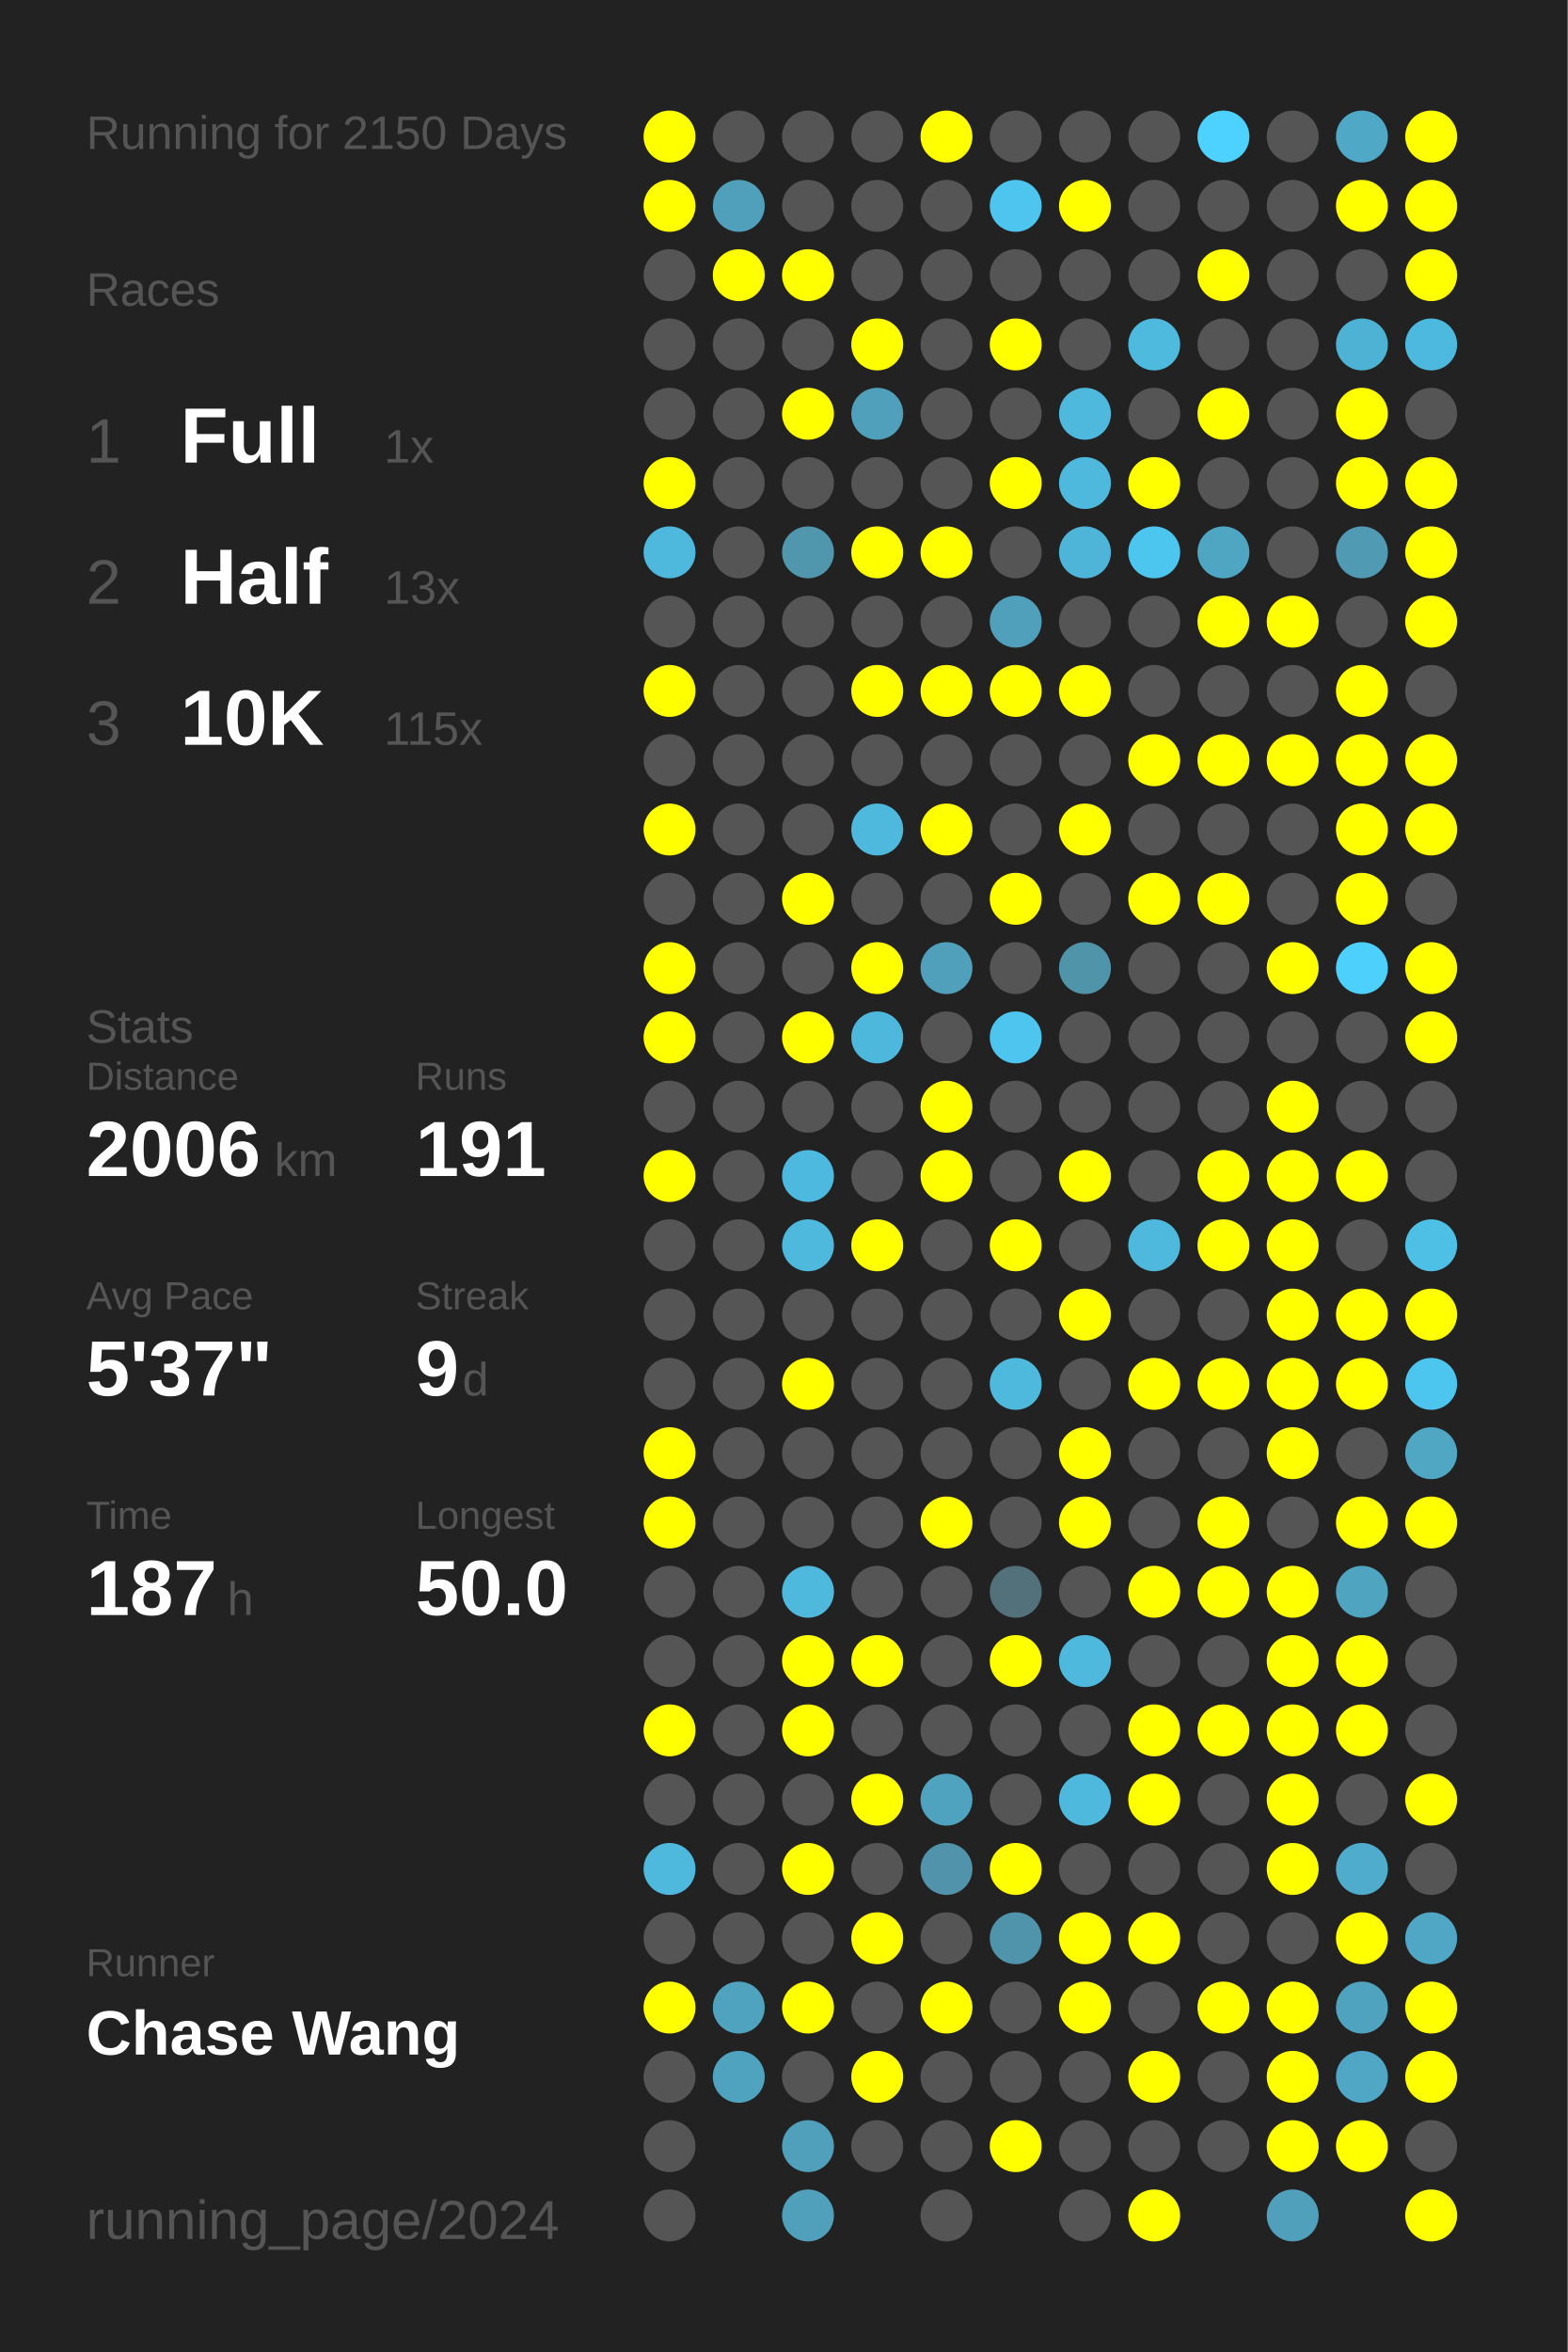
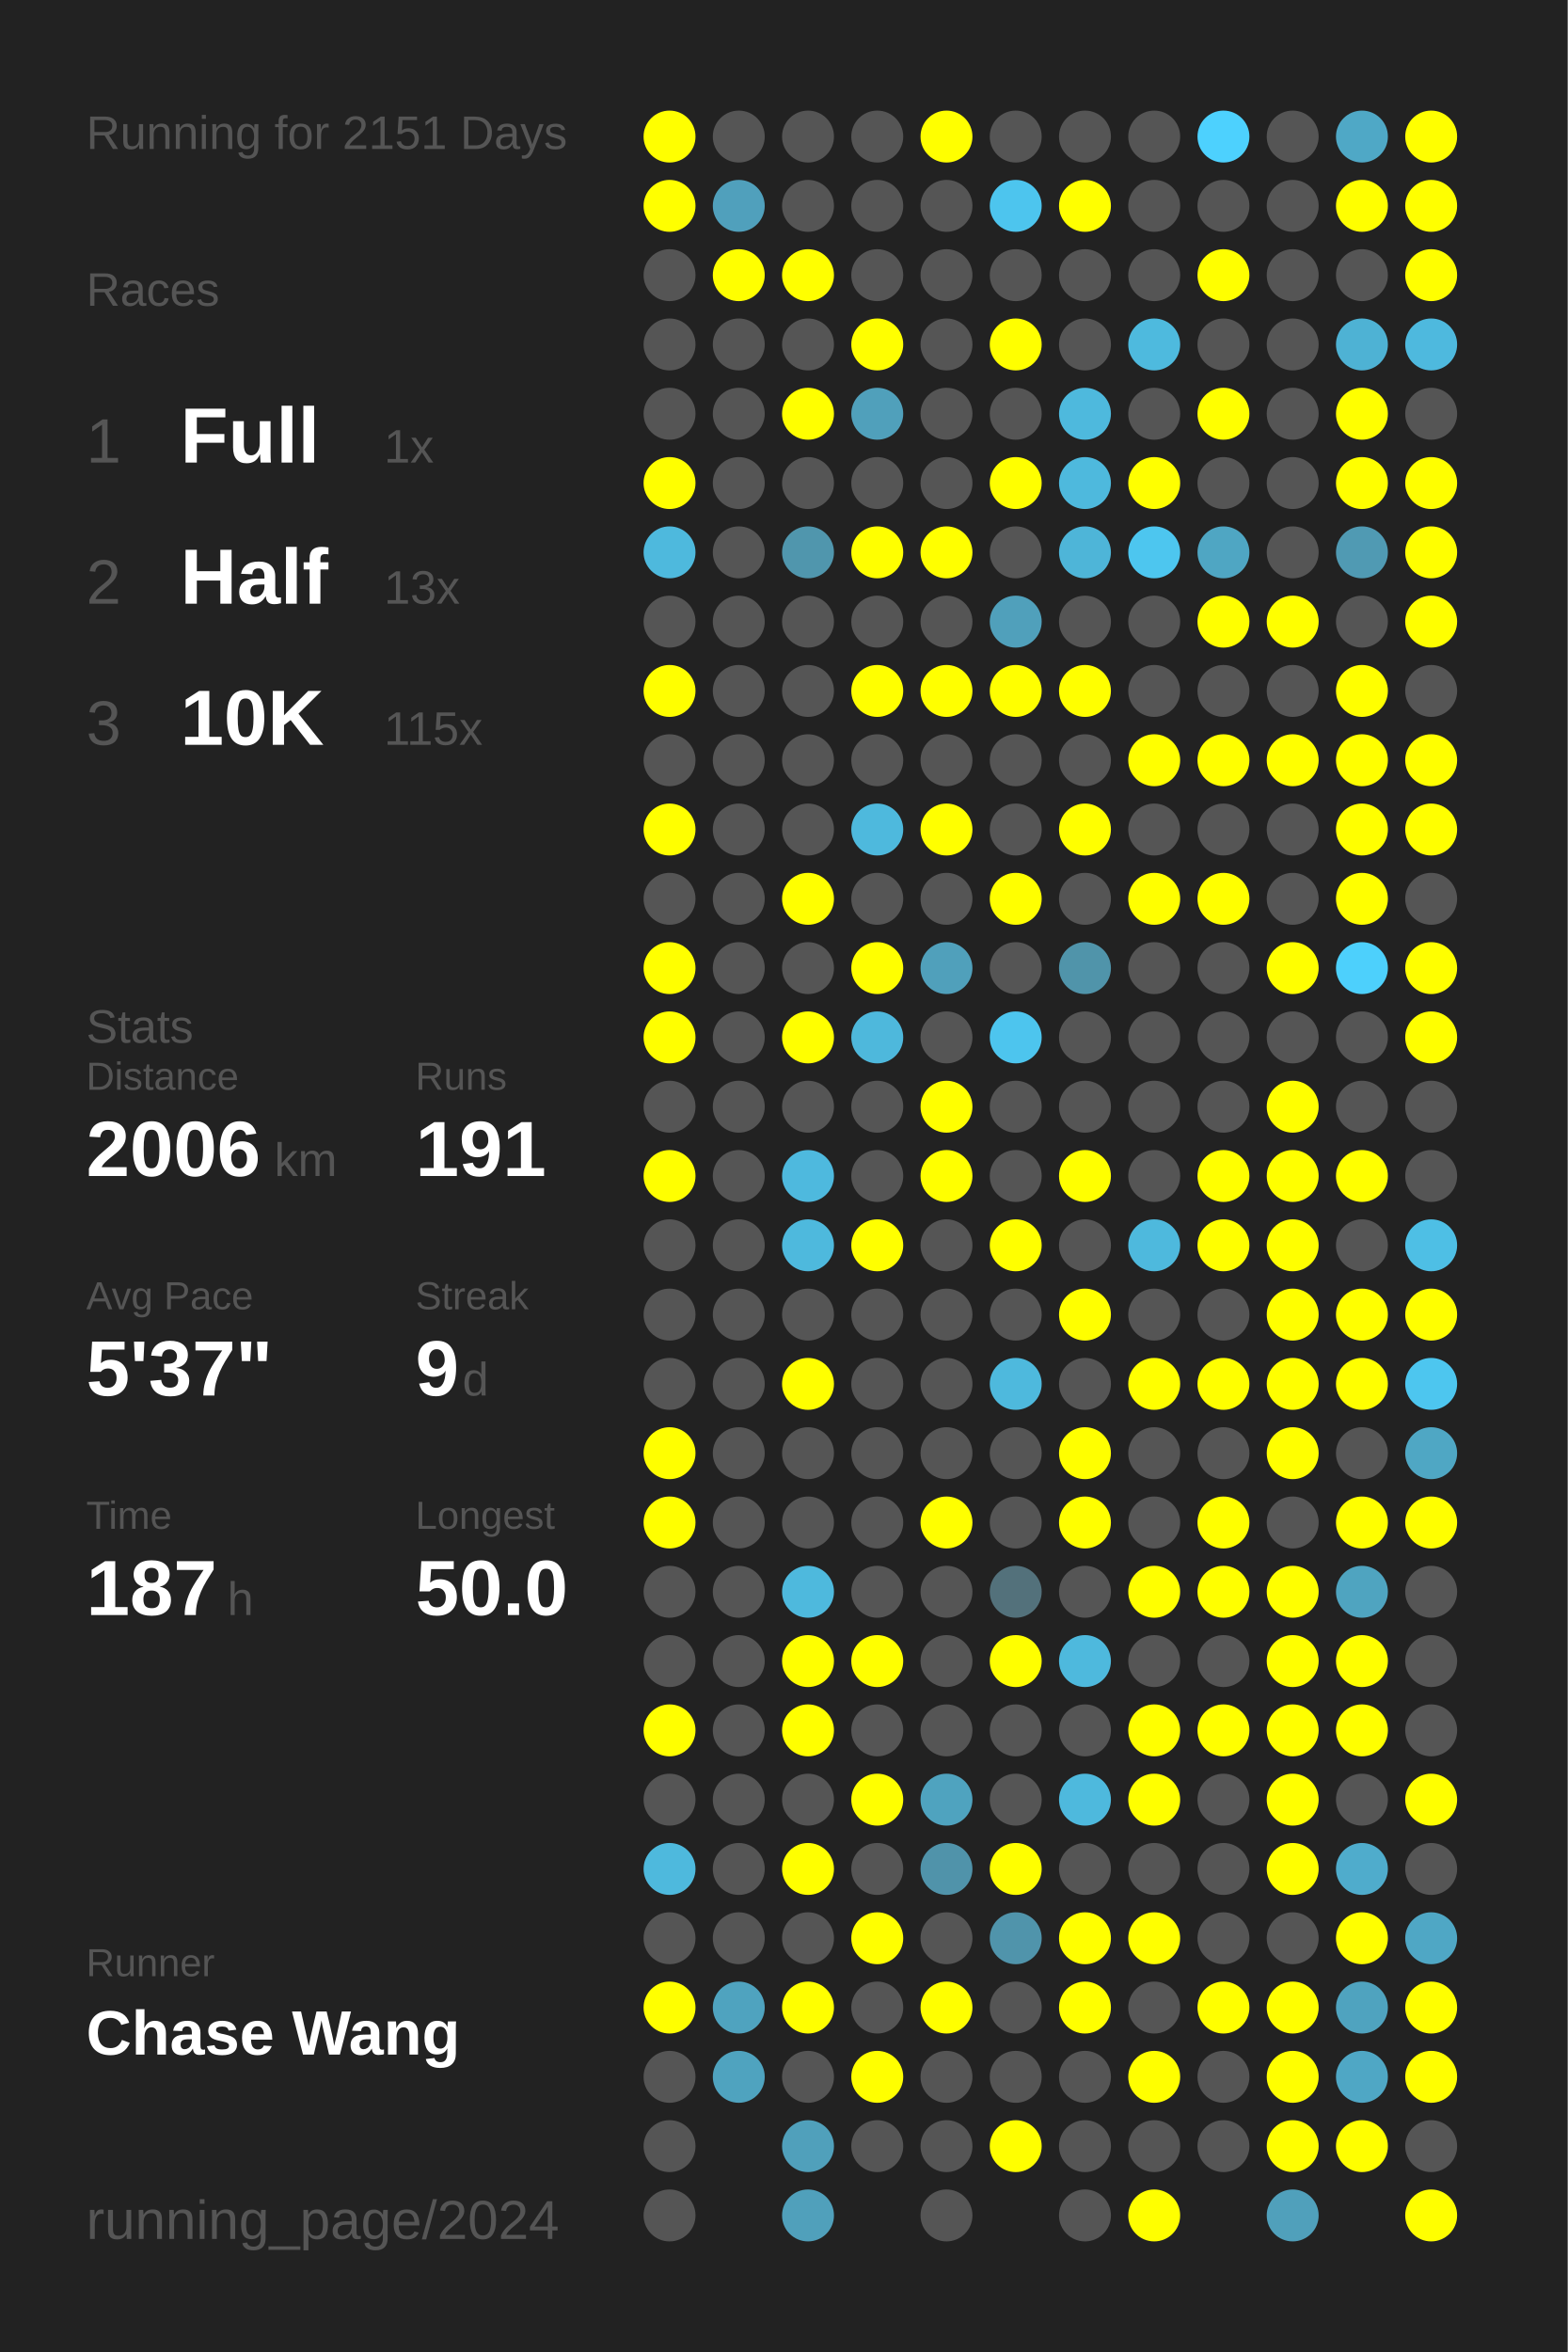
<svg xmlns="http://www.w3.org/2000/svg" baseProfile="full" height="300mm" version="1.1" viewBox="0,0,200,300" width="200mm">
  <defs />
  <rect fill="#222222" height="300" width="200" x="0" y="0" />
-   <text fill="#555555" style="font-size:6px; font-family:Arial;" x="11" y="19">Running for 2150 Days</text>
+   <text fill="#555555" style="font-size:6px; font-family:Arial;" x="11" y="19">Running for 2151 Days</text>
  <text fill="#555555" style="font-size:6px; font-family:Arial;" x="11" y="39">Races</text>
  <text fill="#555555" style="font-size:8px; font-family:Arial;" x="11" y="59">1</text>
  <text fill="#FFFFFF" style="font-size:10px; font-family:Arial; font-weight:bold;" x="23" y="59">Full</text>
  <text fill="#555555" style="font-size:6px; font-family:Arial;" x="49" y="59">1x</text>
  <text fill="#555555" style="font-size:8px; font-family:Arial;" x="11" y="77">2</text>
  <text fill="#FFFFFF" style="font-size:10px; font-family:Arial; font-weight:bold;" x="23" y="77">Half</text>
  <text fill="#555555" style="font-size:6px; font-family:Arial;" x="49" y="77">13x</text>
  <text fill="#555555" style="font-size:8px; font-family:Arial;" x="11" y="95">3</text>
  <text fill="#FFFFFF" style="font-size:10px; font-family:Arial; font-weight:bold;" x="23" y="95">10K</text>
  <text fill="#555555" style="font-size:6px; font-family:Arial;" x="49" y="95">115x</text>
  <text fill="#555555" style="font-size:6px; font-family:Arial;" x="11" y="133">Stats</text>
  <text fill="#555555" style="font-size:5px; font-family:Arial;" x="11" y="139">Distance</text>
  <text fill="#FFFFFF" style="font-size:10px; font-family:Arial; font-weight:bold;" x="11" y="150">2006</text>
  <text fill="#555555" style="font-size:6px; font-family:Arial;" x="35" y="150">km</text>
  <text fill="#555555" style="font-size:5px; font-family:Arial;" x="53" y="139">Runs</text>
  <text fill="#FFFFFF" style="font-size:10px; font-family:Arial; font-weight:bold;" x="53" y="150">191</text>
  <text fill="#555555" style="font-size:5px; font-family:Arial;" x="11" y="167">Avg Pace</text>
  <text fill="#FFFFFF" style="font-size:10px; font-family:Arial; font-weight:bold;" x="11" y="178">5'37"</text>
  <text fill="#555555" style="font-size:5px; font-family:Arial;" x="53" y="167">Streak</text>
  <text fill="#FFFFFF" style="font-size:10px; font-family:Arial; font-weight:bold;" x="53" y="178">9</text>
  <text fill="#555555" style="font-size:6px; font-family:Arial;" x="59" y="178">d</text>
  <text fill="#555555" style="font-size:5px; font-family:Arial;" x="11" y="195">Time</text>
  <text fill="#FFFFFF" style="font-size:10px; font-family:Arial; font-weight:bold;" x="11" y="206">187</text>
  <text fill="#555555" style="font-size:6px; font-family:Arial;" x="29" y="206">h</text>
  <text fill="#555555" style="font-size:5px; font-family:Arial;" x="53" y="195">Longest</text>
  <text fill="#FFFFFF" style="font-size:10px; font-family:Arial; font-weight:bold;" x="53" y="206">50.0</text>
  <text fill="#555555" style="font-size:5px; font-family:Arial;" x="11" y="252.065">Runner</text>
  <text fill="#FFFFFF" style="font-size:8px; font-family:Arial; font-weight:bold;" x="11" y="262.065">Chase Wang</text>
  <text fill="#555555" style="font-size:7px; font-family:Arial;" x="11" y="285.581">running_page/2024</text>
  <circle cx="85.417" cy="17.419" fill="#FFFF00" r="3.312" />
  <circle cx="85.417" cy="26.258" fill="#FFFF00" r="3.312" />
  <circle cx="85.417" cy="35.097" fill="#555555" r="3.312" />
  <circle cx="85.417" cy="43.935" fill="#555555" r="3.312" />
  <circle cx="85.417" cy="52.774" fill="#555555" r="3.312" />
  <circle cx="85.417" cy="61.613" fill="#FFFF00" r="3.312" />
  <circle cx="85.417" cy="70.452" fill="#4eb9dd" r="3.312" />
  <circle cx="85.417" cy="79.29" fill="#555555" r="3.312" />
  <circle cx="85.417" cy="88.129" fill="#FFFF00" r="3.312" />
  <circle cx="85.417" cy="96.968" fill="#555555" r="3.312" />
  <circle cx="85.417" cy="105.806" fill="#FFFF00" r="3.312" />
  <circle cx="85.417" cy="114.645" fill="#555555" r="3.312" />
  <circle cx="85.417" cy="123.484" fill="#FFFF00" r="3.312" />
  <circle cx="85.417" cy="132.323" fill="#FFFF00" r="3.312" />
  <circle cx="85.417" cy="141.161" fill="#555555" r="3.312" />
  <circle cx="85.417" cy="150" fill="#FFFF00" r="3.312" />
  <circle cx="85.417" cy="158.839" fill="#555555" r="3.312" />
  <circle cx="85.417" cy="167.677" fill="#555555" r="3.312" />
  <circle cx="85.417" cy="176.516" fill="#555555" r="3.312" />
  <circle cx="85.417" cy="185.355" fill="#FFFF00" r="3.312" />
  <circle cx="85.417" cy="194.194" fill="#FFFF00" r="3.312" />
  <circle cx="85.417" cy="203.032" fill="#555555" r="3.312" />
  <circle cx="85.417" cy="211.871" fill="#555555" r="3.312" />
  <circle cx="85.417" cy="220.71" fill="#FFFF00" r="3.312" />
  <circle cx="85.417" cy="229.548" fill="#555555" r="3.312" />
  <circle cx="85.417" cy="238.387" fill="#4eb9dd" r="3.312" />
  <circle cx="85.417" cy="247.226" fill="#555555" r="3.312" />
  <circle cx="85.417" cy="256.065" fill="#FFFF00" r="3.312" />
  <circle cx="85.417" cy="264.903" fill="#555555" r="3.312" />
  <circle cx="85.417" cy="273.742" fill="#555555" r="3.312" />
  <circle cx="85.417" cy="282.581" fill="#555555" r="3.312" />
  <circle cx="94.25" cy="17.419" fill="#555555" r="3.312" />
  <circle cx="94.25" cy="26.258" fill="#50a0bc" r="3.312" />
  <circle cx="94.25" cy="35.097" fill="#FFFF00" r="3.312" />
  <circle cx="94.25" cy="43.935" fill="#555555" r="3.312" />
  <circle cx="94.25" cy="52.774" fill="#555555" r="3.312" />
  <circle cx="94.25" cy="61.613" fill="#555555" r="3.312" />
  <circle cx="94.25" cy="70.452" fill="#555555" r="3.312" />
  <circle cx="94.25" cy="79.29" fill="#555555" r="3.312" />
  <circle cx="94.25" cy="88.129" fill="#555555" r="3.312" />
  <circle cx="94.25" cy="96.968" fill="#555555" r="3.312" />
  <circle cx="94.25" cy="105.806" fill="#555555" r="3.312" />
  <circle cx="94.25" cy="114.645" fill="#555555" r="3.312" />
  <circle cx="94.25" cy="123.484" fill="#555555" r="3.312" />
  <circle cx="94.25" cy="132.323" fill="#555555" r="3.312" />
  <circle cx="94.25" cy="141.161" fill="#555555" r="3.312" />
  <circle cx="94.25" cy="150" fill="#555555" r="3.312" />
  <circle cx="94.25" cy="158.839" fill="#555555" r="3.312" />
  <circle cx="94.25" cy="167.677" fill="#555555" r="3.312" />
  <circle cx="94.25" cy="176.516" fill="#555555" r="3.312" />
  <circle cx="94.25" cy="185.355" fill="#555555" r="3.312" />
  <circle cx="94.25" cy="194.194" fill="#555555" r="3.312" />
  <circle cx="94.25" cy="203.032" fill="#555555" r="3.312" />
  <circle cx="94.25" cy="211.871" fill="#555555" r="3.312" />
  <circle cx="94.25" cy="220.71" fill="#555555" r="3.312" />
  <circle cx="94.25" cy="229.548" fill="#555555" r="3.312" />
  <circle cx="94.25" cy="238.387" fill="#555555" r="3.312" />
  <circle cx="94.25" cy="247.226" fill="#555555" r="3.312" />
  <circle cx="94.25" cy="256.065" fill="#4fa3bf" r="3.312" />
  <circle cx="94.25" cy="264.903" fill="#4fa3bf" r="3.312" />
  <circle cx="103.083" cy="17.419" fill="#555555" r="3.312" />
  <circle cx="103.083" cy="26.258" fill="#555555" r="3.312" />
  <circle cx="103.083" cy="35.097" fill="#FFFF00" r="3.312" />
  <circle cx="103.083" cy="43.935" fill="#555555" r="3.312" />
  <circle cx="103.083" cy="52.774" fill="#FFFF00" r="3.312" />
  <circle cx="103.083" cy="61.613" fill="#555555" r="3.312" />
  <circle cx="103.083" cy="70.452" fill="#5096ad" r="3.312" />
  <circle cx="103.083" cy="79.29" fill="#555555" r="3.312" />
  <circle cx="103.083" cy="88.129" fill="#555555" r="3.312" />
  <circle cx="103.083" cy="96.968" fill="#555555" r="3.312" />
  <circle cx="103.083" cy="105.806" fill="#555555" r="3.312" />
  <circle cx="103.083" cy="114.645" fill="#FFFF00" r="3.312" />
  <circle cx="103.083" cy="123.484" fill="#555555" r="3.312" />
  <circle cx="103.083" cy="132.323" fill="#FFFF00" r="3.312" />
  <circle cx="103.083" cy="141.161" fill="#555555" r="3.312" />
  <circle cx="103.083" cy="150" fill="#4eb9de" r="3.312" />
  <circle cx="103.083" cy="158.839" fill="#4eb9dd" r="3.312" />
  <circle cx="103.083" cy="167.677" fill="#555555" r="3.312" />
  <circle cx="103.083" cy="176.516" fill="#FFFF00" r="3.312" />
  <circle cx="103.083" cy="185.355" fill="#555555" r="3.312" />
  <circle cx="103.083" cy="194.194" fill="#555555" r="3.312" />
  <circle cx="103.083" cy="203.032" fill="#4eb9dd" r="3.312" />
  <circle cx="103.083" cy="211.871" fill="#FFFF00" r="3.312" />
  <circle cx="103.083" cy="220.71" fill="#FFFF00" r="3.312" />
  <circle cx="103.083" cy="229.548" fill="#555555" r="3.312" />
  <circle cx="103.083" cy="238.387" fill="#FFFF00" r="3.312" />
  <circle cx="103.083" cy="247.226" fill="#555555" r="3.312" />
  <circle cx="103.083" cy="256.065" fill="#FFFF00" r="3.312" />
  <circle cx="103.083" cy="264.903" fill="#555555" r="3.312" />
  <circle cx="103.083" cy="273.742" fill="#50a0bb" r="3.312" />
  <circle cx="103.083" cy="282.581" fill="#50a0bb" r="3.312" />
  <circle cx="111.917" cy="17.419" fill="#555555" r="3.312" />
  <circle cx="111.917" cy="26.258" fill="#555555" r="3.312" />
  <circle cx="111.917" cy="35.097" fill="#555555" r="3.312" />
  <circle cx="111.917" cy="43.935" fill="#FFFF00" r="3.312" />
  <circle cx="111.917" cy="52.774" fill="#50a0bb" r="3.312" />
  <circle cx="111.917" cy="61.613" fill="#555555" r="3.312" />
  <circle cx="111.917" cy="70.452" fill="#FFFF00" r="3.312" />
  <circle cx="111.917" cy="79.29" fill="#555555" r="3.312" />
  <circle cx="111.917" cy="88.129" fill="#FFFF00" r="3.312" />
  <circle cx="111.917" cy="96.968" fill="#555555" r="3.312" />
  <circle cx="111.917" cy="105.806" fill="#4eb9dd" r="3.312" />
  <circle cx="111.917" cy="114.645" fill="#555555" r="3.312" />
  <circle cx="111.917" cy="123.484" fill="#FFFF00" r="3.312" />
  <circle cx="111.917" cy="132.323" fill="#4eb8dc" r="3.312" />
  <circle cx="111.917" cy="141.161" fill="#555555" r="3.312" />
  <circle cx="111.917" cy="150" fill="#555555" r="3.312" />
  <circle cx="111.917" cy="158.839" fill="#FFFF00" r="3.312" />
  <circle cx="111.917" cy="167.677" fill="#555555" r="3.312" />
  <circle cx="111.917" cy="176.516" fill="#555555" r="3.312" />
  <circle cx="111.917" cy="185.355" fill="#555555" r="3.312" />
  <circle cx="111.917" cy="194.194" fill="#555555" r="3.312" />
  <circle cx="111.917" cy="203.032" fill="#555555" r="3.312" />
  <circle cx="111.917" cy="211.871" fill="#FFFF00" r="3.312" />
  <circle cx="111.917" cy="220.71" fill="#555555" r="3.312" />
  <circle cx="111.917" cy="229.548" fill="#FFFF00" r="3.312" />
  <circle cx="111.917" cy="238.387" fill="#555555" r="3.312" />
  <circle cx="111.917" cy="247.226" fill="#FFFF00" r="3.312" />
  <circle cx="111.917" cy="256.065" fill="#555555" r="3.312" />
  <circle cx="111.917" cy="264.903" fill="#FFFF00" r="3.312" />
  <circle cx="111.917" cy="273.742" fill="#555555" r="3.312" />
  <circle cx="120.75" cy="17.419" fill="#FFFF00" r="3.312" />
  <circle cx="120.75" cy="26.258" fill="#555555" r="3.312" />
  <circle cx="120.75" cy="35.097" fill="#555555" r="3.312" />
  <circle cx="120.75" cy="43.935" fill="#555555" r="3.312" />
  <circle cx="120.75" cy="52.774" fill="#555555" r="3.312" />
  <circle cx="120.75" cy="61.613" fill="#555555" r="3.312" />
  <circle cx="120.75" cy="70.452" fill="#FFFF00" r="3.312" />
  <circle cx="120.75" cy="79.29" fill="#555555" r="3.312" />
  <circle cx="120.75" cy="88.129" fill="#FFFF00" r="3.312" />
  <circle cx="120.75" cy="96.968" fill="#555555" r="3.312" />
  <circle cx="120.75" cy="105.806" fill="#FFFF00" r="3.312" />
  <circle cx="120.75" cy="114.645" fill="#555555" r="3.312" />
  <circle cx="120.75" cy="123.484" fill="#50a0bb" r="3.312" />
  <circle cx="120.75" cy="132.323" fill="#555555" r="3.312" />
  <circle cx="120.75" cy="141.161" fill="#FFFF00" r="3.312" />
  <circle cx="120.75" cy="150" fill="#FFFF00" r="3.312" />
  <circle cx="120.75" cy="158.839" fill="#555555" r="3.312" />
  <circle cx="120.75" cy="167.677" fill="#555555" r="3.312" />
  <circle cx="120.75" cy="176.516" fill="#555555" r="3.312" />
  <circle cx="120.75" cy="185.355" fill="#555555" r="3.312" />
  <circle cx="120.75" cy="194.194" fill="#FFFF00" r="3.312" />
  <circle cx="120.75" cy="203.032" fill="#555555" r="3.312" />
  <circle cx="120.75" cy="211.871" fill="#555555" r="3.312" />
  <circle cx="120.75" cy="220.71" fill="#555555" r="3.312" />
  <circle cx="120.75" cy="229.548" fill="#4fa3bf" r="3.312" />
  <circle cx="120.75" cy="238.387" fill="#5093aa" r="3.312" />
  <circle cx="120.75" cy="247.226" fill="#555555" r="3.312" />
  <circle cx="120.75" cy="256.065" fill="#FFFF00" r="3.312" />
  <circle cx="120.75" cy="264.903" fill="#555555" r="3.312" />
  <circle cx="120.75" cy="273.742" fill="#555555" r="3.312" />
  <circle cx="120.75" cy="282.581" fill="#555555" r="3.312" />
  <circle cx="129.583" cy="17.419" fill="#555555" r="3.312" />
  <circle cx="129.583" cy="26.258" fill="#4dc5ee" r="3.312" />
  <circle cx="129.583" cy="35.097" fill="#555555" r="3.312" />
  <circle cx="129.583" cy="43.935" fill="#FFFF00" r="3.312" />
  <circle cx="129.583" cy="52.774" fill="#555555" r="3.312" />
  <circle cx="129.583" cy="61.613" fill="#FFFF00" r="3.312" />
  <circle cx="129.583" cy="70.452" fill="#555555" r="3.312" />
  <circle cx="129.583" cy="79.29" fill="#50a0bb" r="3.312" />
  <circle cx="129.583" cy="88.129" fill="#FFFF00" r="3.312" />
  <circle cx="129.583" cy="96.968" fill="#555555" r="3.312" />
  <circle cx="129.583" cy="105.806" fill="#555555" r="3.312" />
  <circle cx="129.583" cy="114.645" fill="#FFFF00" r="3.312" />
  <circle cx="129.583" cy="123.484" fill="#555555" r="3.312" />
  <circle cx="129.583" cy="132.323" fill="#4dc5ee" r="3.312" />
  <circle cx="129.583" cy="141.161" fill="#555555" r="3.312" />
  <circle cx="129.583" cy="150" fill="#555555" r="3.312" />
  <circle cx="129.583" cy="158.839" fill="#FFFF00" r="3.312" />
  <circle cx="129.583" cy="167.677" fill="#555555" r="3.312" />
  <circle cx="129.583" cy="176.516" fill="#4eb9dd" r="3.312" />
  <circle cx="129.583" cy="185.355" fill="#555555" r="3.312" />
  <circle cx="129.583" cy="194.194" fill="#555555" r="3.312" />
  <circle cx="129.583" cy="203.032" fill="#53717b" r="3.312" />
  <circle cx="129.583" cy="211.871" fill="#FFFF00" r="3.312" />
  <circle cx="129.583" cy="220.71" fill="#555555" r="3.312" />
  <circle cx="129.583" cy="229.548" fill="#555555" r="3.312" />
  <circle cx="129.583" cy="238.387" fill="#FFFF00" r="3.312" />
  <circle cx="129.583" cy="247.226" fill="#5094ab" r="3.312" />
  <circle cx="129.583" cy="256.065" fill="#555555" r="3.312" />
  <circle cx="129.583" cy="264.903" fill="#555555" r="3.312" />
  <circle cx="129.583" cy="273.742" fill="#FFFF00" r="3.312" />
  <circle cx="138.417" cy="17.419" fill="#555555" r="3.312" />
  <circle cx="138.417" cy="26.258" fill="#FFFF00" r="3.312" />
  <circle cx="138.417" cy="35.097" fill="#555555" r="3.312" />
  <circle cx="138.417" cy="43.935" fill="#555555" r="3.312" />
  <circle cx="138.417" cy="52.774" fill="#4eb9dd" r="3.312" />
  <circle cx="138.417" cy="61.613" fill="#4eb9dd" r="3.312" />
  <circle cx="138.417" cy="70.452" fill="#4eb5d8" r="3.312" />
  <circle cx="138.417" cy="79.29" fill="#555555" r="3.312" />
  <circle cx="138.417" cy="88.129" fill="#FFFF00" r="3.312" />
  <circle cx="138.417" cy="96.968" fill="#555555" r="3.312" />
  <circle cx="138.417" cy="105.806" fill="#FFFF00" r="3.312" />
  <circle cx="138.417" cy="114.645" fill="#555555" r="3.312" />
  <circle cx="138.417" cy="123.484" fill="#5094aa" r="3.312" />
  <circle cx="138.417" cy="132.323" fill="#555555" r="3.312" />
  <circle cx="138.417" cy="141.161" fill="#555555" r="3.312" />
  <circle cx="138.417" cy="150" fill="#FFFF00" r="3.312" />
  <circle cx="138.417" cy="158.839" fill="#555555" r="3.312" />
  <circle cx="138.417" cy="167.677" fill="#FFFF00" r="3.312" />
  <circle cx="138.417" cy="176.516" fill="#555555" r="3.312" />
  <circle cx="138.417" cy="185.355" fill="#FFFF00" r="3.312" />
  <circle cx="138.417" cy="194.194" fill="#FFFF00" r="3.312" />
  <circle cx="138.417" cy="203.032" fill="#555555" r="3.312" />
  <circle cx="138.417" cy="211.871" fill="#4eb9dd" r="3.312" />
  <circle cx="138.417" cy="220.71" fill="#555555" r="3.312" />
  <circle cx="138.417" cy="229.548" fill="#4eb9dd" r="3.312" />
  <circle cx="138.417" cy="238.387" fill="#555555" r="3.312" />
  <circle cx="138.417" cy="247.226" fill="#FFFF00" r="3.312" />
  <circle cx="138.417" cy="256.065" fill="#FFFF00" r="3.312" />
  <circle cx="138.417" cy="264.903" fill="#555555" r="3.312" />
  <circle cx="138.417" cy="273.742" fill="#555555" r="3.312" />
  <circle cx="138.417" cy="282.581" fill="#555555" r="3.312" />
  <circle cx="147.25" cy="17.419" fill="#555555" r="3.312" />
  <circle cx="147.25" cy="26.258" fill="#555555" r="3.312" />
  <circle cx="147.25" cy="35.097" fill="#555555" r="3.312" />
  <circle cx="147.25" cy="43.935" fill="#4ebade" r="3.312" />
  <circle cx="147.25" cy="52.774" fill="#555555" r="3.312" />
  <circle cx="147.25" cy="61.613" fill="#FFFF00" r="3.312" />
  <circle cx="147.25" cy="70.452" fill="#4dc6ef" r="3.312" />
  <circle cx="147.25" cy="79.29" fill="#555555" r="3.312" />
  <circle cx="147.25" cy="88.129" fill="#555555" r="3.312" />
  <circle cx="147.25" cy="96.968" fill="#FFFF00" r="3.312" />
  <circle cx="147.25" cy="105.806" fill="#555555" r="3.312" />
  <circle cx="147.25" cy="114.645" fill="#FFFF00" r="3.312" />
  <circle cx="147.25" cy="123.484" fill="#555555" r="3.312" />
  <circle cx="147.25" cy="132.323" fill="#555555" r="3.312" />
  <circle cx="147.25" cy="141.161" fill="#555555" r="3.312" />
  <circle cx="147.25" cy="150" fill="#555555" r="3.312" />
  <circle cx="147.25" cy="158.839" fill="#4eb9dd" r="3.312" />
  <circle cx="147.25" cy="167.677" fill="#555555" r="3.312" />
  <circle cx="147.25" cy="176.516" fill="#FFFF00" r="3.312" />
  <circle cx="147.25" cy="185.355" fill="#555555" r="3.312" />
  <circle cx="147.25" cy="194.194" fill="#555555" r="3.312" />
  <circle cx="147.25" cy="203.032" fill="#FFFF00" r="3.312" />
  <circle cx="147.25" cy="211.871" fill="#555555" r="3.312" />
  <circle cx="147.25" cy="220.71" fill="#FFFF00" r="3.312" />
  <circle cx="147.25" cy="229.548" fill="#FFFF00" r="3.312" />
  <circle cx="147.25" cy="238.387" fill="#555555" r="3.312" />
  <circle cx="147.25" cy="247.226" fill="#FFFF00" r="3.312" />
  <circle cx="147.25" cy="256.065" fill="#555555" r="3.312" />
  <circle cx="147.25" cy="264.903" fill="#FFFF00" r="3.312" />
  <circle cx="147.25" cy="273.742" fill="#555555" r="3.312" />
  <circle cx="147.25" cy="282.581" fill="#FFFF00" r="3.312" />
  <circle cx="156.083" cy="17.419" fill="#4dd1fe" r="3.312" />
  <circle cx="156.083" cy="26.258" fill="#555555" r="3.312" />
  <circle cx="156.083" cy="35.097" fill="#FFFF00" r="3.312" />
  <circle cx="156.083" cy="43.935" fill="#555555" r="3.312" />
  <circle cx="156.083" cy="52.774" fill="#FFFF00" r="3.312" />
  <circle cx="156.083" cy="61.613" fill="#555555" r="3.312" />
  <circle cx="156.083" cy="70.452" fill="#4fa6c3" r="3.312" />
  <circle cx="156.083" cy="79.29" fill="#FFFF00" r="3.312" />
  <circle cx="156.083" cy="88.129" fill="#555555" r="3.312" />
  <circle cx="156.083" cy="96.968" fill="#FFFF00" r="3.312" />
  <circle cx="156.083" cy="105.806" fill="#555555" r="3.312" />
  <circle cx="156.083" cy="114.645" fill="#FFFF00" r="3.312" />
  <circle cx="156.083" cy="123.484" fill="#555555" r="3.312" />
  <circle cx="156.083" cy="132.323" fill="#555555" r="3.312" />
  <circle cx="156.083" cy="141.161" fill="#555555" r="3.312" />
  <circle cx="156.083" cy="150" fill="#FFFF00" r="3.312" />
  <circle cx="156.083" cy="158.839" fill="#FFFF00" r="3.312" />
  <circle cx="156.083" cy="167.677" fill="#555555" r="3.312" />
  <circle cx="156.083" cy="176.516" fill="#FFFF00" r="3.312" />
  <circle cx="156.083" cy="185.355" fill="#555555" r="3.312" />
  <circle cx="156.083" cy="194.194" fill="#FFFF00" r="3.312" />
  <circle cx="156.083" cy="203.032" fill="#FFFF00" r="3.312" />
  <circle cx="156.083" cy="211.871" fill="#555555" r="3.312" />
  <circle cx="156.083" cy="220.71" fill="#FFFF00" r="3.312" />
  <circle cx="156.083" cy="229.548" fill="#555555" r="3.312" />
  <circle cx="156.083" cy="238.387" fill="#555555" r="3.312" />
  <circle cx="156.083" cy="247.226" fill="#555555" r="3.312" />
  <circle cx="156.083" cy="256.065" fill="#FFFF00" r="3.312" />
  <circle cx="156.083" cy="264.903" fill="#555555" r="3.312" />
  <circle cx="156.083" cy="273.742" fill="#555555" r="3.312" />
  <circle cx="164.917" cy="17.419" fill="#555555" r="3.312" />
  <circle cx="164.917" cy="26.258" fill="#555555" r="3.312" />
  <circle cx="164.917" cy="35.097" fill="#555555" r="3.312" />
  <circle cx="164.917" cy="43.935" fill="#555555" r="3.312" />
  <circle cx="164.917" cy="52.774" fill="#555555" r="3.312" />
  <circle cx="164.917" cy="61.613" fill="#555555" r="3.312" />
  <circle cx="164.917" cy="70.452" fill="#555555" r="3.312" />
  <circle cx="164.917" cy="79.29" fill="#FFFF00" r="3.312" />
  <circle cx="164.917" cy="88.129" fill="#555555" r="3.312" />
  <circle cx="164.917" cy="96.968" fill="#FFFF00" r="3.312" />
  <circle cx="164.917" cy="105.806" fill="#555555" r="3.312" />
  <circle cx="164.917" cy="114.645" fill="#555555" r="3.312" />
  <circle cx="164.917" cy="123.484" fill="#FFFF00" r="3.312" />
  <circle cx="164.917" cy="132.323" fill="#555555" r="3.312" />
  <circle cx="164.917" cy="141.161" fill="#FFFF00" r="3.312" />
  <circle cx="164.917" cy="150" fill="#FFFF00" r="3.312" />
  <circle cx="164.917" cy="158.839" fill="#FFFF00" r="3.312" />
  <circle cx="164.917" cy="167.677" fill="#FFFF00" r="3.312" />
  <circle cx="164.917" cy="176.516" fill="#FFFF00" r="3.312" />
  <circle cx="164.917" cy="185.355" fill="#FFFF00" r="3.312" />
  <circle cx="164.917" cy="194.194" fill="#555555" r="3.312" />
  <circle cx="164.917" cy="203.032" fill="#FFFF00" r="3.312" />
  <circle cx="164.917" cy="211.871" fill="#FFFF00" r="3.312" />
  <circle cx="164.917" cy="220.71" fill="#FFFF00" r="3.312" />
  <circle cx="164.917" cy="229.548" fill="#FFFF00" r="3.312" />
  <circle cx="164.917" cy="238.387" fill="#FFFF00" r="3.312" />
  <circle cx="164.917" cy="247.226" fill="#555555" r="3.312" />
  <circle cx="164.917" cy="256.065" fill="#FFFF00" r="3.312" />
  <circle cx="164.917" cy="264.903" fill="#FFFF00" r="3.312" />
  <circle cx="164.917" cy="273.742" fill="#FFFF00" r="3.312" />
  <circle cx="164.917" cy="282.581" fill="#50a0bb" r="3.312" />
  <circle cx="173.75" cy="17.419" fill="#4fa8c6" r="3.312" />
  <circle cx="173.75" cy="26.258" fill="#FFFF00" r="3.312" />
  <circle cx="173.75" cy="35.097" fill="#555555" r="3.312" />
  <circle cx="173.75" cy="43.935" fill="#4eb2d4" r="3.312" />
  <circle cx="173.75" cy="52.774" fill="#FFFF00" r="3.312" />
  <circle cx="173.75" cy="61.613" fill="#FFFF00" r="3.312" />
  <circle cx="173.75" cy="70.452" fill="#509ab3" r="3.312" />
  <circle cx="173.75" cy="79.29" fill="#555555" r="3.312" />
  <circle cx="173.75" cy="88.129" fill="#FFFF00" r="3.312" />
  <circle cx="173.75" cy="96.968" fill="#FFFF00" r="3.312" />
  <circle cx="173.75" cy="105.806" fill="#FFFF00" r="3.312" />
  <circle cx="173.75" cy="114.645" fill="#FFFF00" r="3.312" />
  <circle cx="173.75" cy="123.484" fill="#4dd0fc" r="3.312" />
  <circle cx="173.75" cy="132.323" fill="#555555" r="3.312" />
  <circle cx="173.75" cy="141.161" fill="#555555" r="3.312" />
  <circle cx="173.75" cy="150" fill="#FFFF00" r="3.312" />
  <circle cx="173.75" cy="158.839" fill="#555555" r="3.312" />
  <circle cx="173.75" cy="167.677" fill="#FFFF00" r="3.312" />
  <circle cx="173.75" cy="176.516" fill="#FFFF00" r="3.312" />
  <circle cx="173.75" cy="185.355" fill="#555555" r="3.312" />
  <circle cx="173.75" cy="194.194" fill="#FFFF00" r="3.312" />
  <circle cx="173.75" cy="203.032" fill="#4fa4c0" r="3.312" />
  <circle cx="173.75" cy="211.871" fill="#FFFF00" r="3.312" />
  <circle cx="173.75" cy="220.71" fill="#FFFF00" r="3.312" />
  <circle cx="173.75" cy="229.548" fill="#555555" r="3.312" />
  <circle cx="173.75" cy="238.387" fill="#4faccc" r="3.312" />
  <circle cx="173.75" cy="247.226" fill="#FFFF00" r="3.312" />
  <circle cx="173.75" cy="256.065" fill="#4fa3bf" r="3.312" />
  <circle cx="173.75" cy="264.903" fill="#4fa7c5" r="3.312" />
  <circle cx="173.75" cy="273.742" fill="#FFFF00" r="3.312" />
  <circle cx="182.583" cy="17.419" fill="#FFFF00" r="3.312" />
  <circle cx="182.583" cy="26.258" fill="#FFFF00" r="3.312" />
  <circle cx="182.583" cy="35.097" fill="#FFFF00" r="3.312" />
  <circle cx="182.583" cy="43.935" fill="#4eb9de" r="3.312" />
  <circle cx="182.583" cy="52.774" fill="#555555" r="3.312" />
  <circle cx="182.583" cy="61.613" fill="#FFFF00" r="3.312" />
  <circle cx="182.583" cy="70.452" fill="#FFFF00" r="3.312" />
  <circle cx="182.583" cy="79.29" fill="#FFFF00" r="3.312" />
  <circle cx="182.583" cy="88.129" fill="#555555" r="3.312" />
  <circle cx="182.583" cy="96.968" fill="#FFFF00" r="3.312" />
  <circle cx="182.583" cy="105.806" fill="#FFFF00" r="3.312" />
  <circle cx="182.583" cy="114.645" fill="#555555" r="3.312" />
  <circle cx="182.583" cy="123.484" fill="#FFFF00" r="3.312" />
  <circle cx="182.583" cy="132.323" fill="#FFFF00" r="3.312" />
  <circle cx="182.583" cy="141.161" fill="#555555" r="3.312" />
  <circle cx="182.583" cy="150" fill="#555555" r="3.312" />
  <circle cx="182.583" cy="158.839" fill="#4ebfe5" r="3.312" />
  <circle cx="182.583" cy="167.677" fill="#FFFF00" r="3.312" />
  <circle cx="182.583" cy="176.516" fill="#4dc6ef" r="3.312" />
  <circle cx="182.583" cy="185.355" fill="#4fa7c4" r="3.312" />
  <circle cx="182.583" cy="194.194" fill="#FFFF00" r="3.312" />
  <circle cx="182.583" cy="203.032" fill="#555555" r="3.312" />
  <circle cx="182.583" cy="211.871" fill="#555555" r="3.312" />
  <circle cx="182.583" cy="220.71" fill="#555555" r="3.312" />
  <circle cx="182.583" cy="229.548" fill="#FFFF00" r="3.312" />
  <circle cx="182.583" cy="238.387" fill="#555555" r="3.312" />
  <circle cx="182.583" cy="247.226" fill="#4fa7c5" r="3.312" />
  <circle cx="182.583" cy="256.065" fill="#FFFF00" r="3.312" />
  <circle cx="182.583" cy="264.903" fill="#FFFF00" r="3.312" />
  <circle cx="182.583" cy="273.742" fill="#555555" r="3.312" />
  <circle cx="182.583" cy="282.581" fill="#FFFF00" r="3.312" />
</svg>
